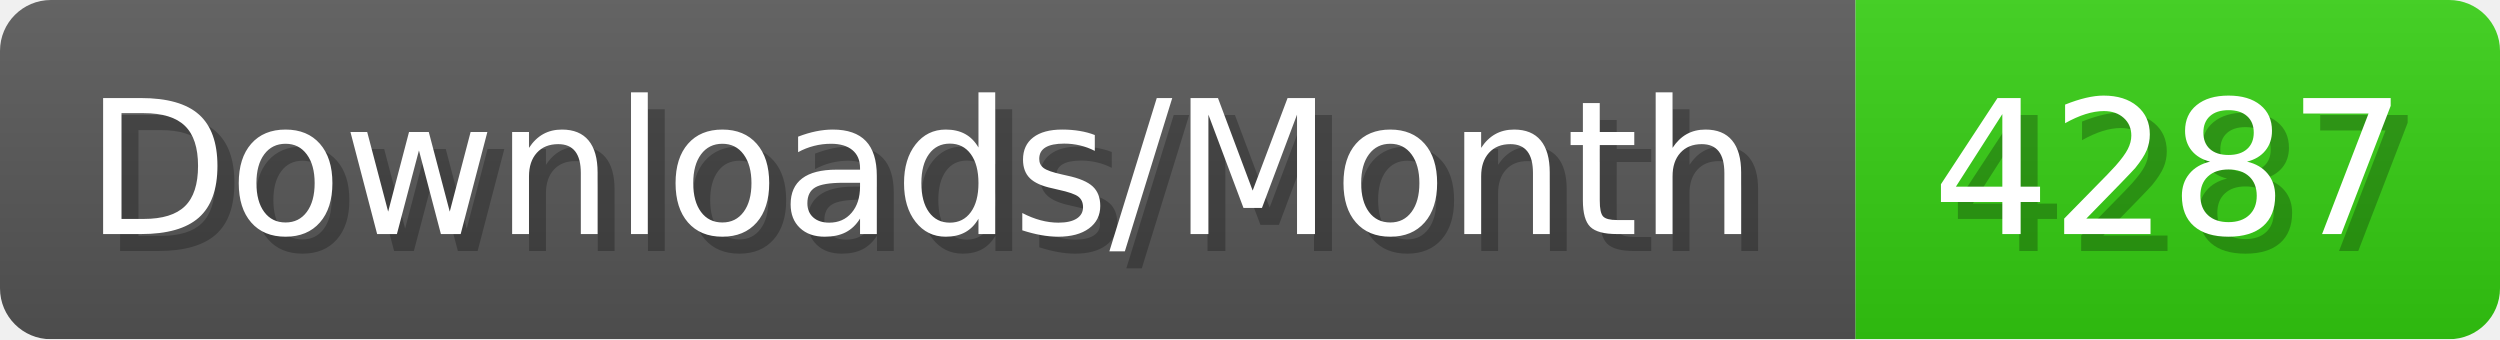
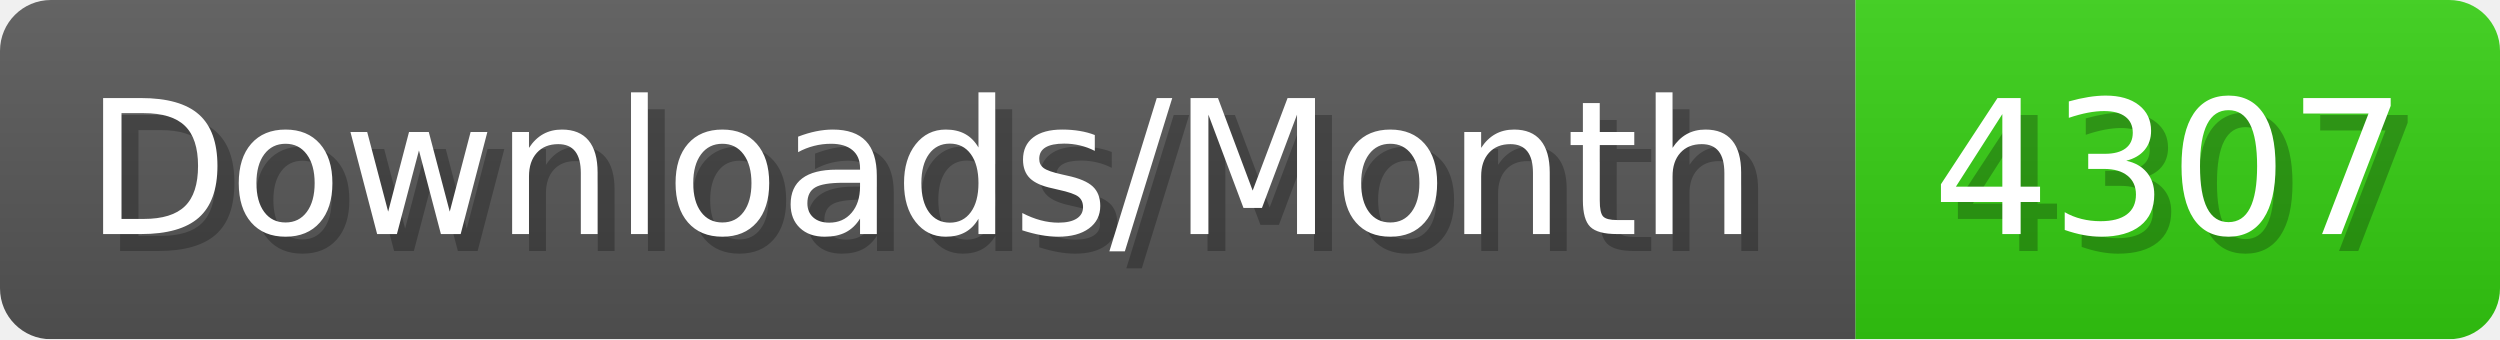
- <svg xmlns="http://www.w3.org/2000/svg" width="147.4" height="20" viewBox="0 0 1474 200" role="img" aria-label="Downloads/Month: 4287">
+ <svg xmlns="http://www.w3.org/2000/svg" width="147.4" height="20" viewBox="0 0 1474 200" role="img" aria-label="Downloads/Month: 4307">
  <linearGradient id="YlXUI" x2="0" y2="100%">
    <stop offset="0" stop-opacity=".1" stop-color="#EEE" />
    <stop offset="1" stop-opacity=".1" />
  </linearGradient>
  <mask id="JHhop">
    <rect width="1474" height="200" rx="30" fill="#FFF" />
  </mask>
  <g mask="url(#JHhop)">
    <rect width="1094" height="200" fill="#555" />
    <rect width="380" height="200" fill="#3C1" x="1094" />
    <rect width="1474" height="200" fill="url(#YlXUI)" />
  </g>
  <g aria-hidden="true" fill="#fff" text-anchor="start" font-family="Verdana,DejaVu Sans,sans-serif" font-size="110">
    <text x="60" y="148" textLength="994" fill="#000" opacity="0.25">Downloads/Month</text>
    <text x="50" y="138" textLength="994">Downloads/Month</text>
-     <text x="1149" y="148" textLength="280" fill="#000" opacity="0.25">4287</text>
-     <text x="1139" y="138" textLength="280">4287</text>
+     <text x="1149" y="148" textLength="280" fill="#000" opacity="0.25">4307</text>
+     <text x="1139" y="138" textLength="280">4307</text>
  </g>
</svg>
